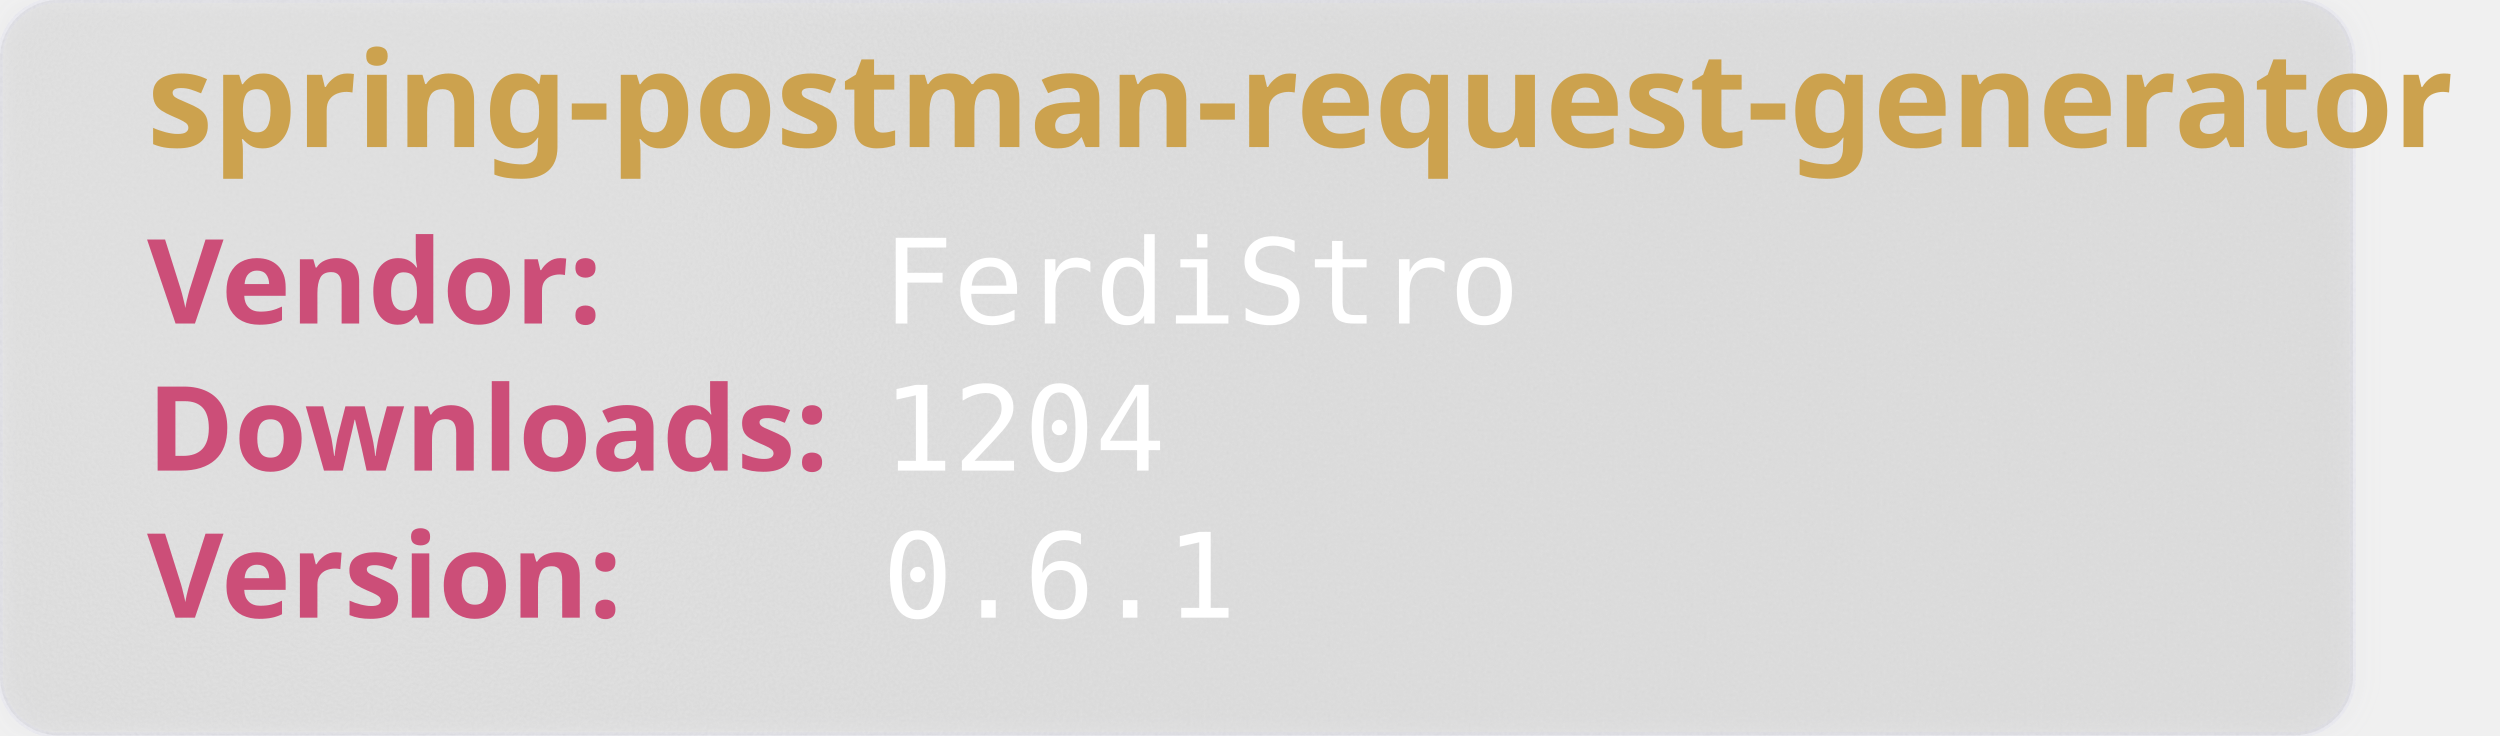
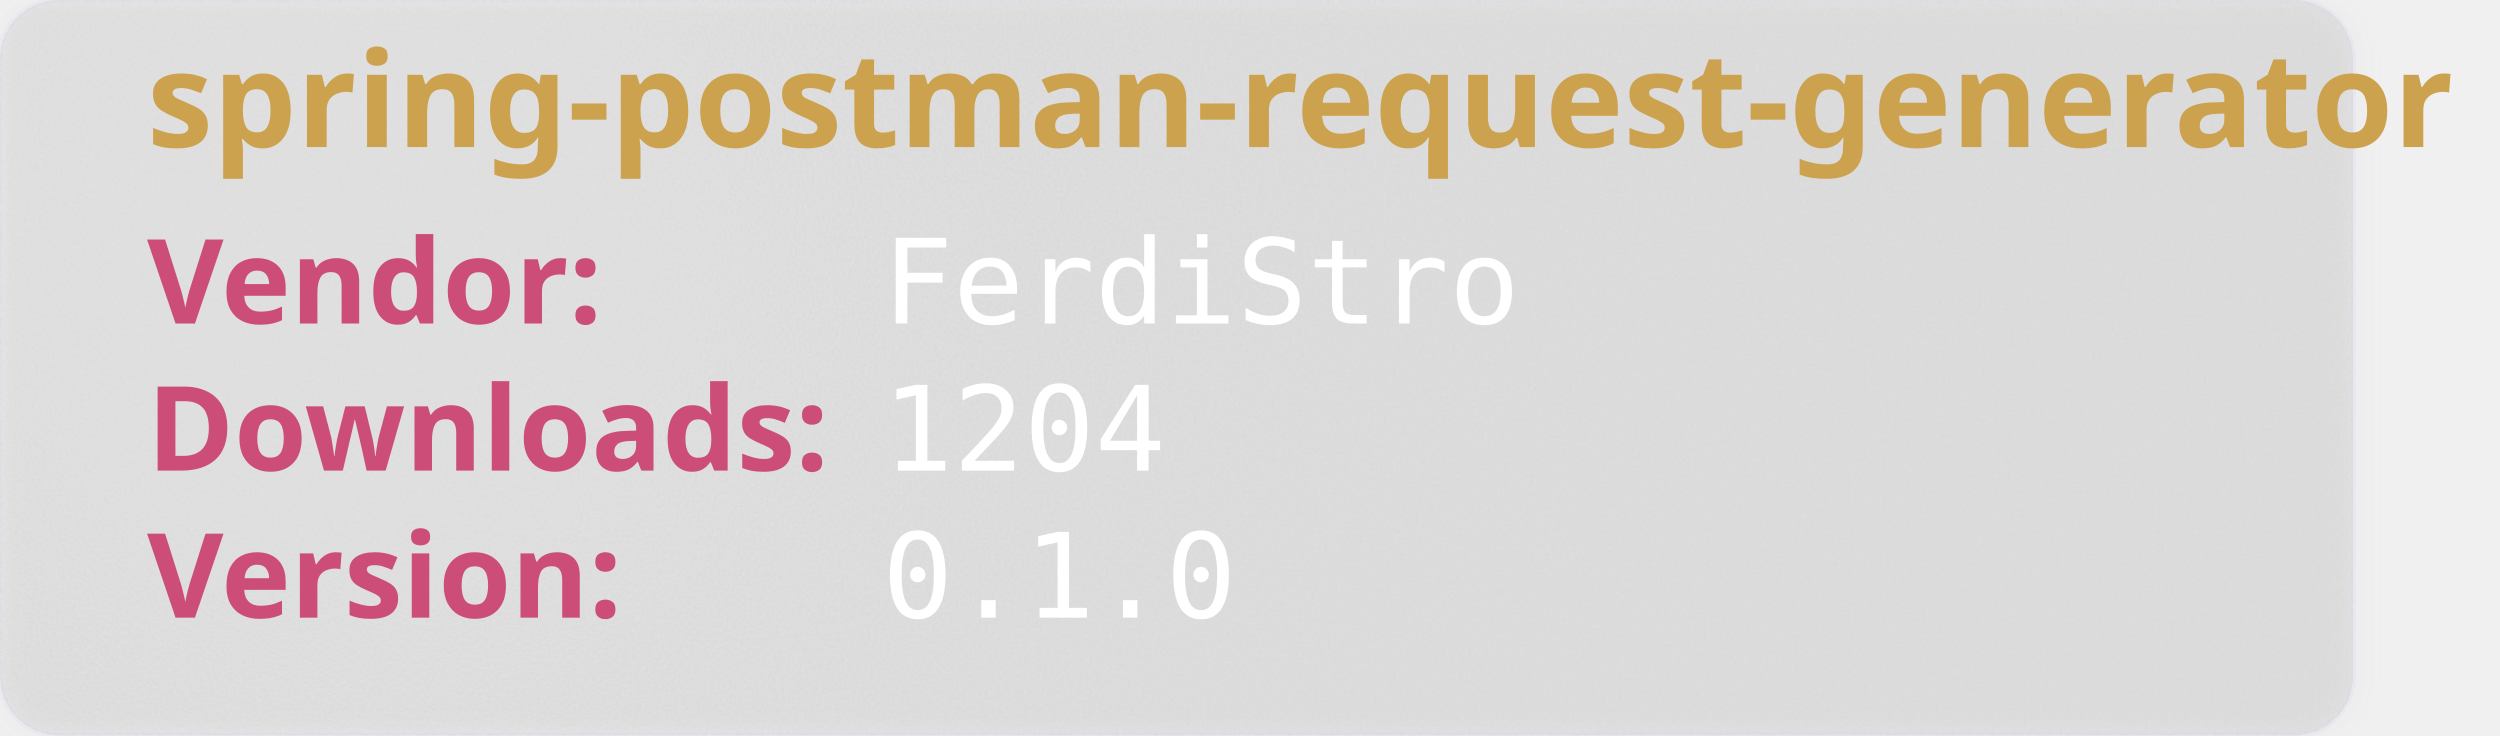
<svg xmlns="http://www.w3.org/2000/svg" width="850" height="250" viewBox="0 0 850 250" aria-hidden="true">
  <style>
        .heavy {
        font-weight: bold;
        font-family: "Orbitron", sans-serif;
        font-size: 2.5rem;
        }
    </style>
  <defs>
    <filter id="glass" x="-10%" y="-10%" width="120%" height="120%">
      <feGaussianBlur in="SourceGraphic" stdDeviation="4" result="blur" />
      <feTurbulence type="fractalNoise" baseFrequency="0.9" numOctaves="1" seed="3" result="noise" />
      <feColorMatrix type="saturate" values="0" in="noise" result="noiseGray" />
      <feComposite in="noiseGray" in2="SourceAlpha" operator="in" result="noiseClipped" />
      <feBlend in="blur" in2="noiseClipped" mode="overlay" result="glassBase" />
      <feSpecularLighting in="noiseClipped" surfaceScale="3" specularConstant="1.2" specularExponent="20" lighting-color="#ffffff" result="lightRaw">
        <fePointLight x="120" y="80" z="200" />
      </feSpecularLighting>
      <feComposite in="lightRaw" in2="SourceAlpha" operator="in" result="light" />
      <feBlend in="glassBase" in2="light" mode="screen" result="glassLit" />
      <feColorMatrix type="matrix" values="1 0 0 0 0                                0 1 0 0 0                                0 0 1 0 0                                0 0 0 0.55 0" in="glassLit" result="glassFinal" />
      <feMerge>
        <feMergeNode in="glassFinal" />
        <feMergeNode in="SourceGraphic" />
      </feMerge>
    </filter>
  </defs>
  <rect width="800" height="250" rx="20" fill="rgb(101,109,107, 0.1)" stroke-width="2" stroke="rgba(221, 221, 245, 0.2)" filter="url(#glass)" />
  <text class="heavy" font-family="monospace" x="50" y="50" fill="#CCA24E" font-size="45" style="test:bold">
        spring-postman-request-generator
    </text>
  <text class="heavy" font-family="monospace" x="50" y="110" fill="#CC4E78" font-size="40">
        Vendor:
    </text>
  <text font-family="monospace" x="300" y="110" fill="#fff" font-size="40">
       FerdiStro
    </text>
  <text class="heavy" font-family="monospace" x="50" y="160" fill="#CC4E78" font-size="40">
        Downloads:
    </text>
  <text font-family="monospace" x="300" y="160" fill="#fff" font-size="40">
        1204
    </text>
  <text class="heavy" font-family="monospace" x="50" y="210" fill="#CC4E78" font-size="40">
        Version:
    </text>
  <text font-family="monospace" x="300" y="210" fill="#fff" font-size="40">
-       0.6.1
+       0.1.0
    </text>
</svg>
